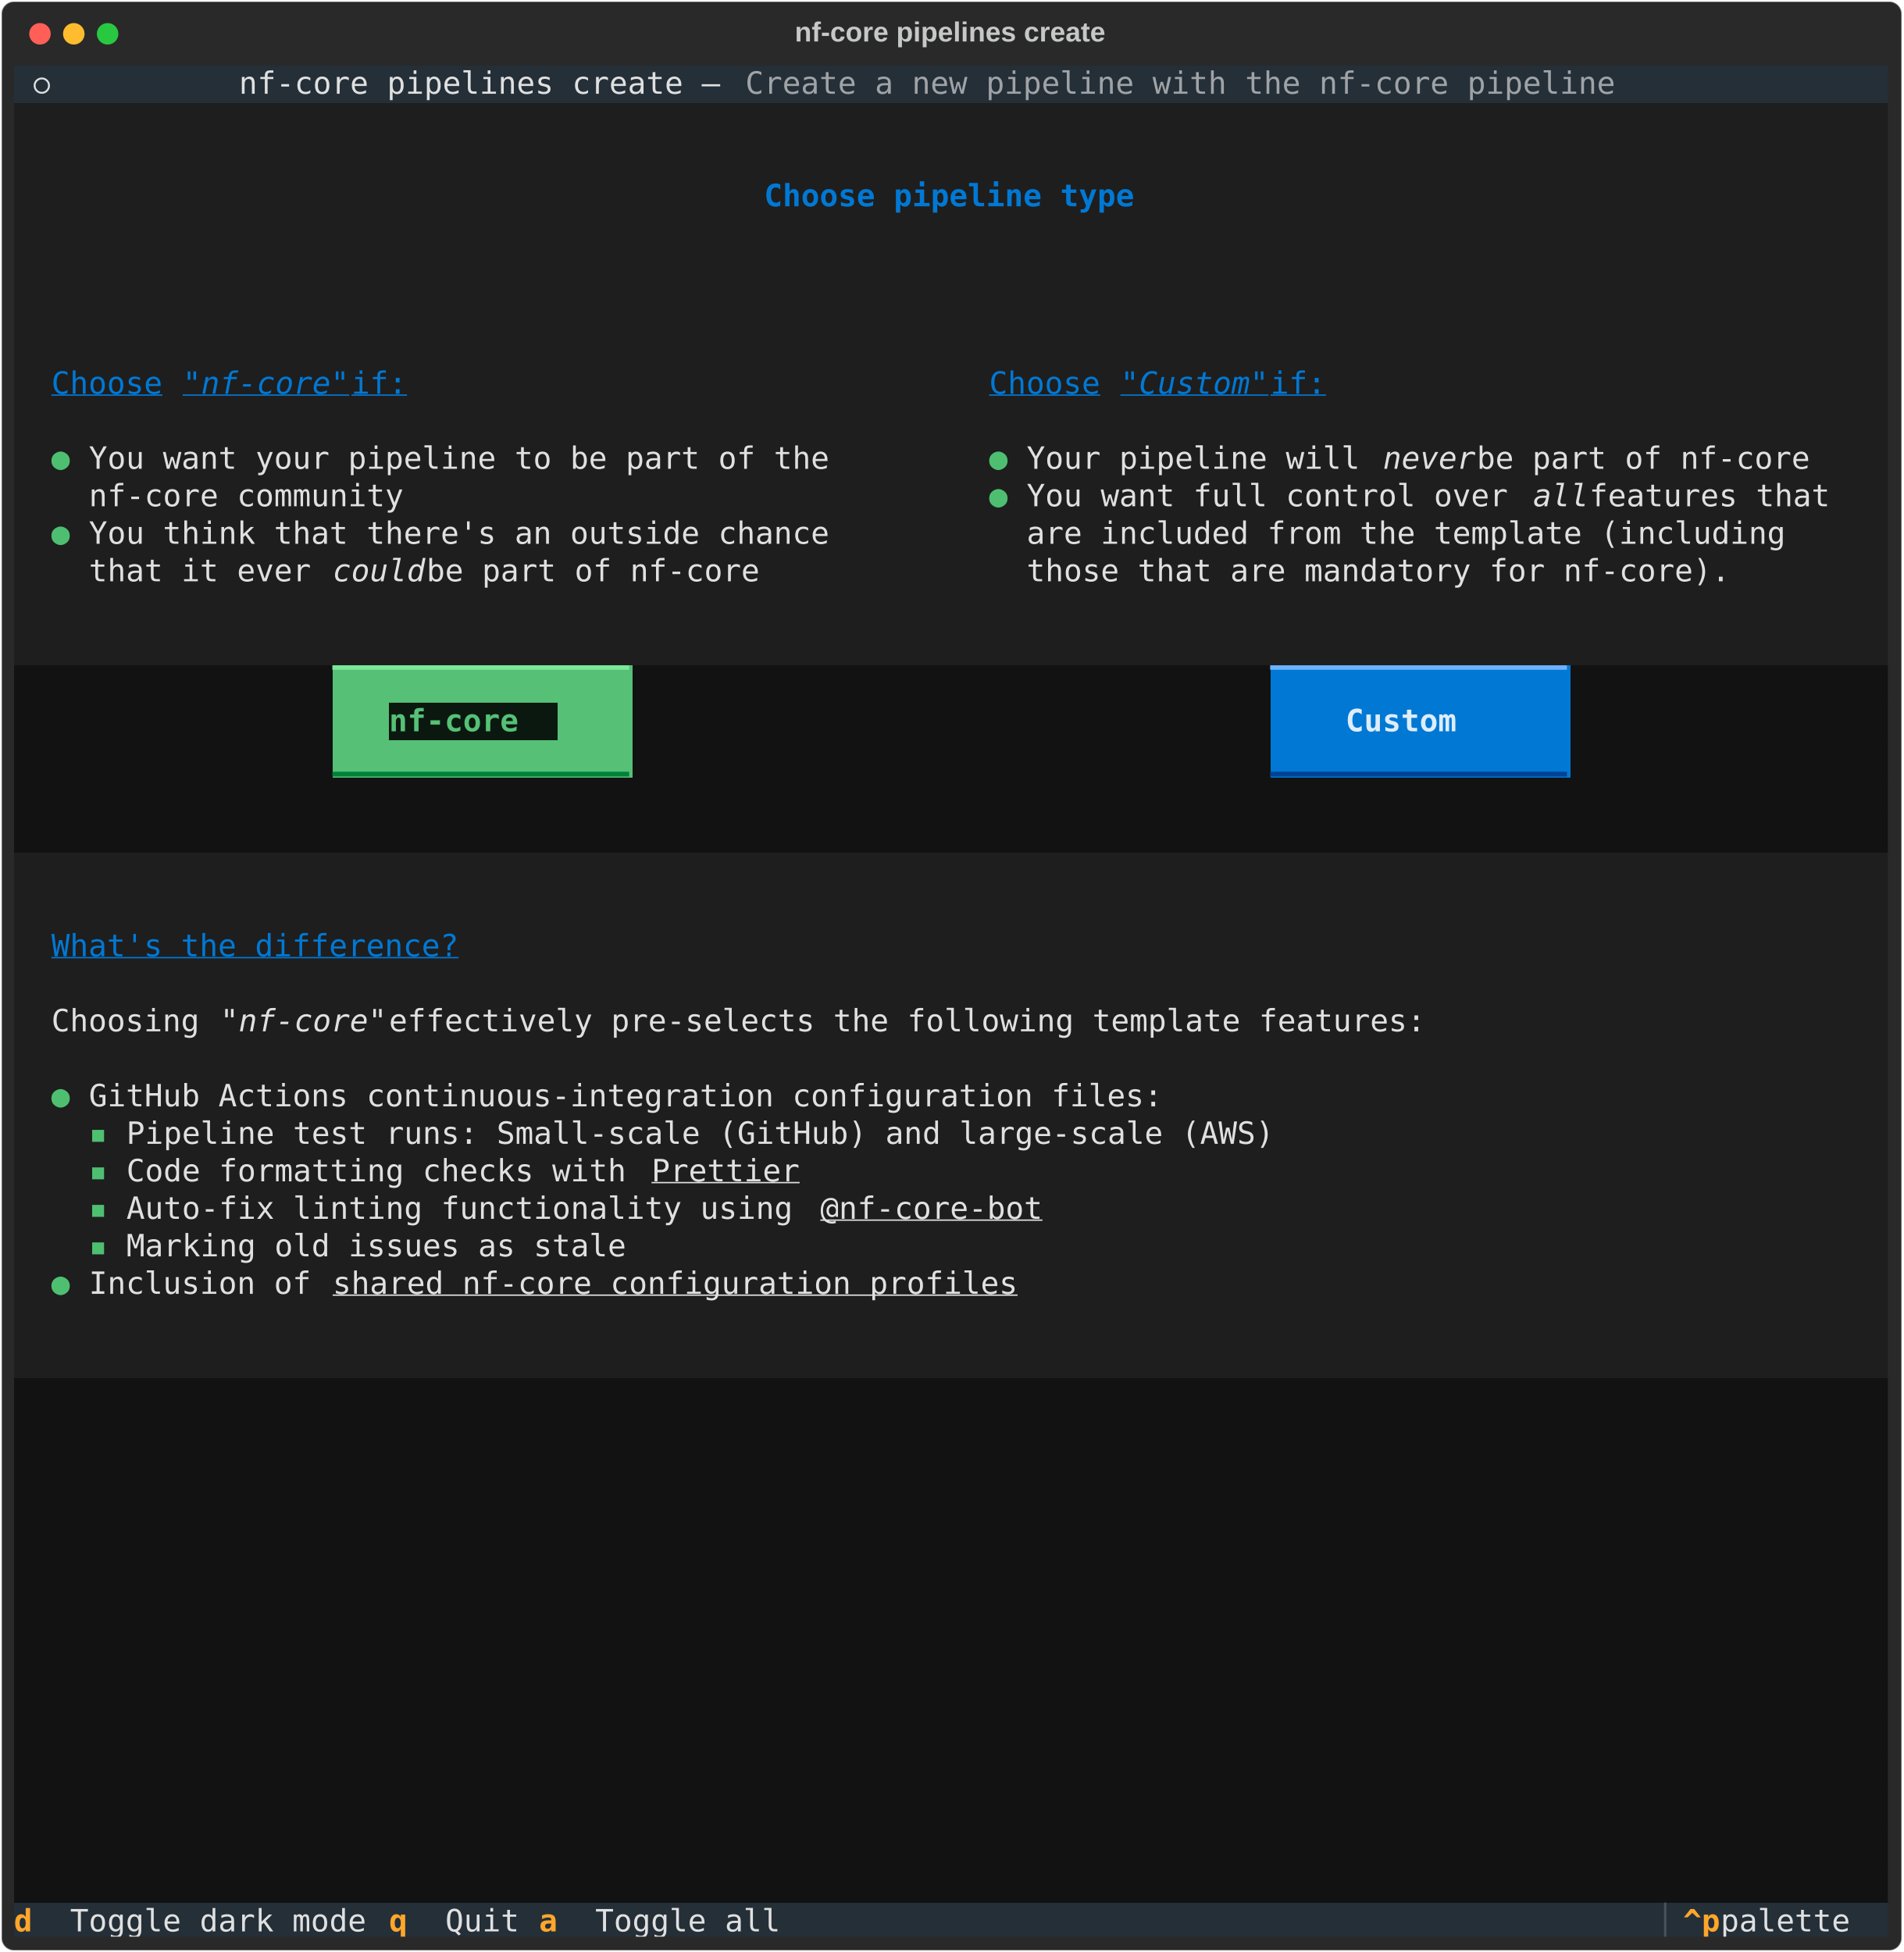
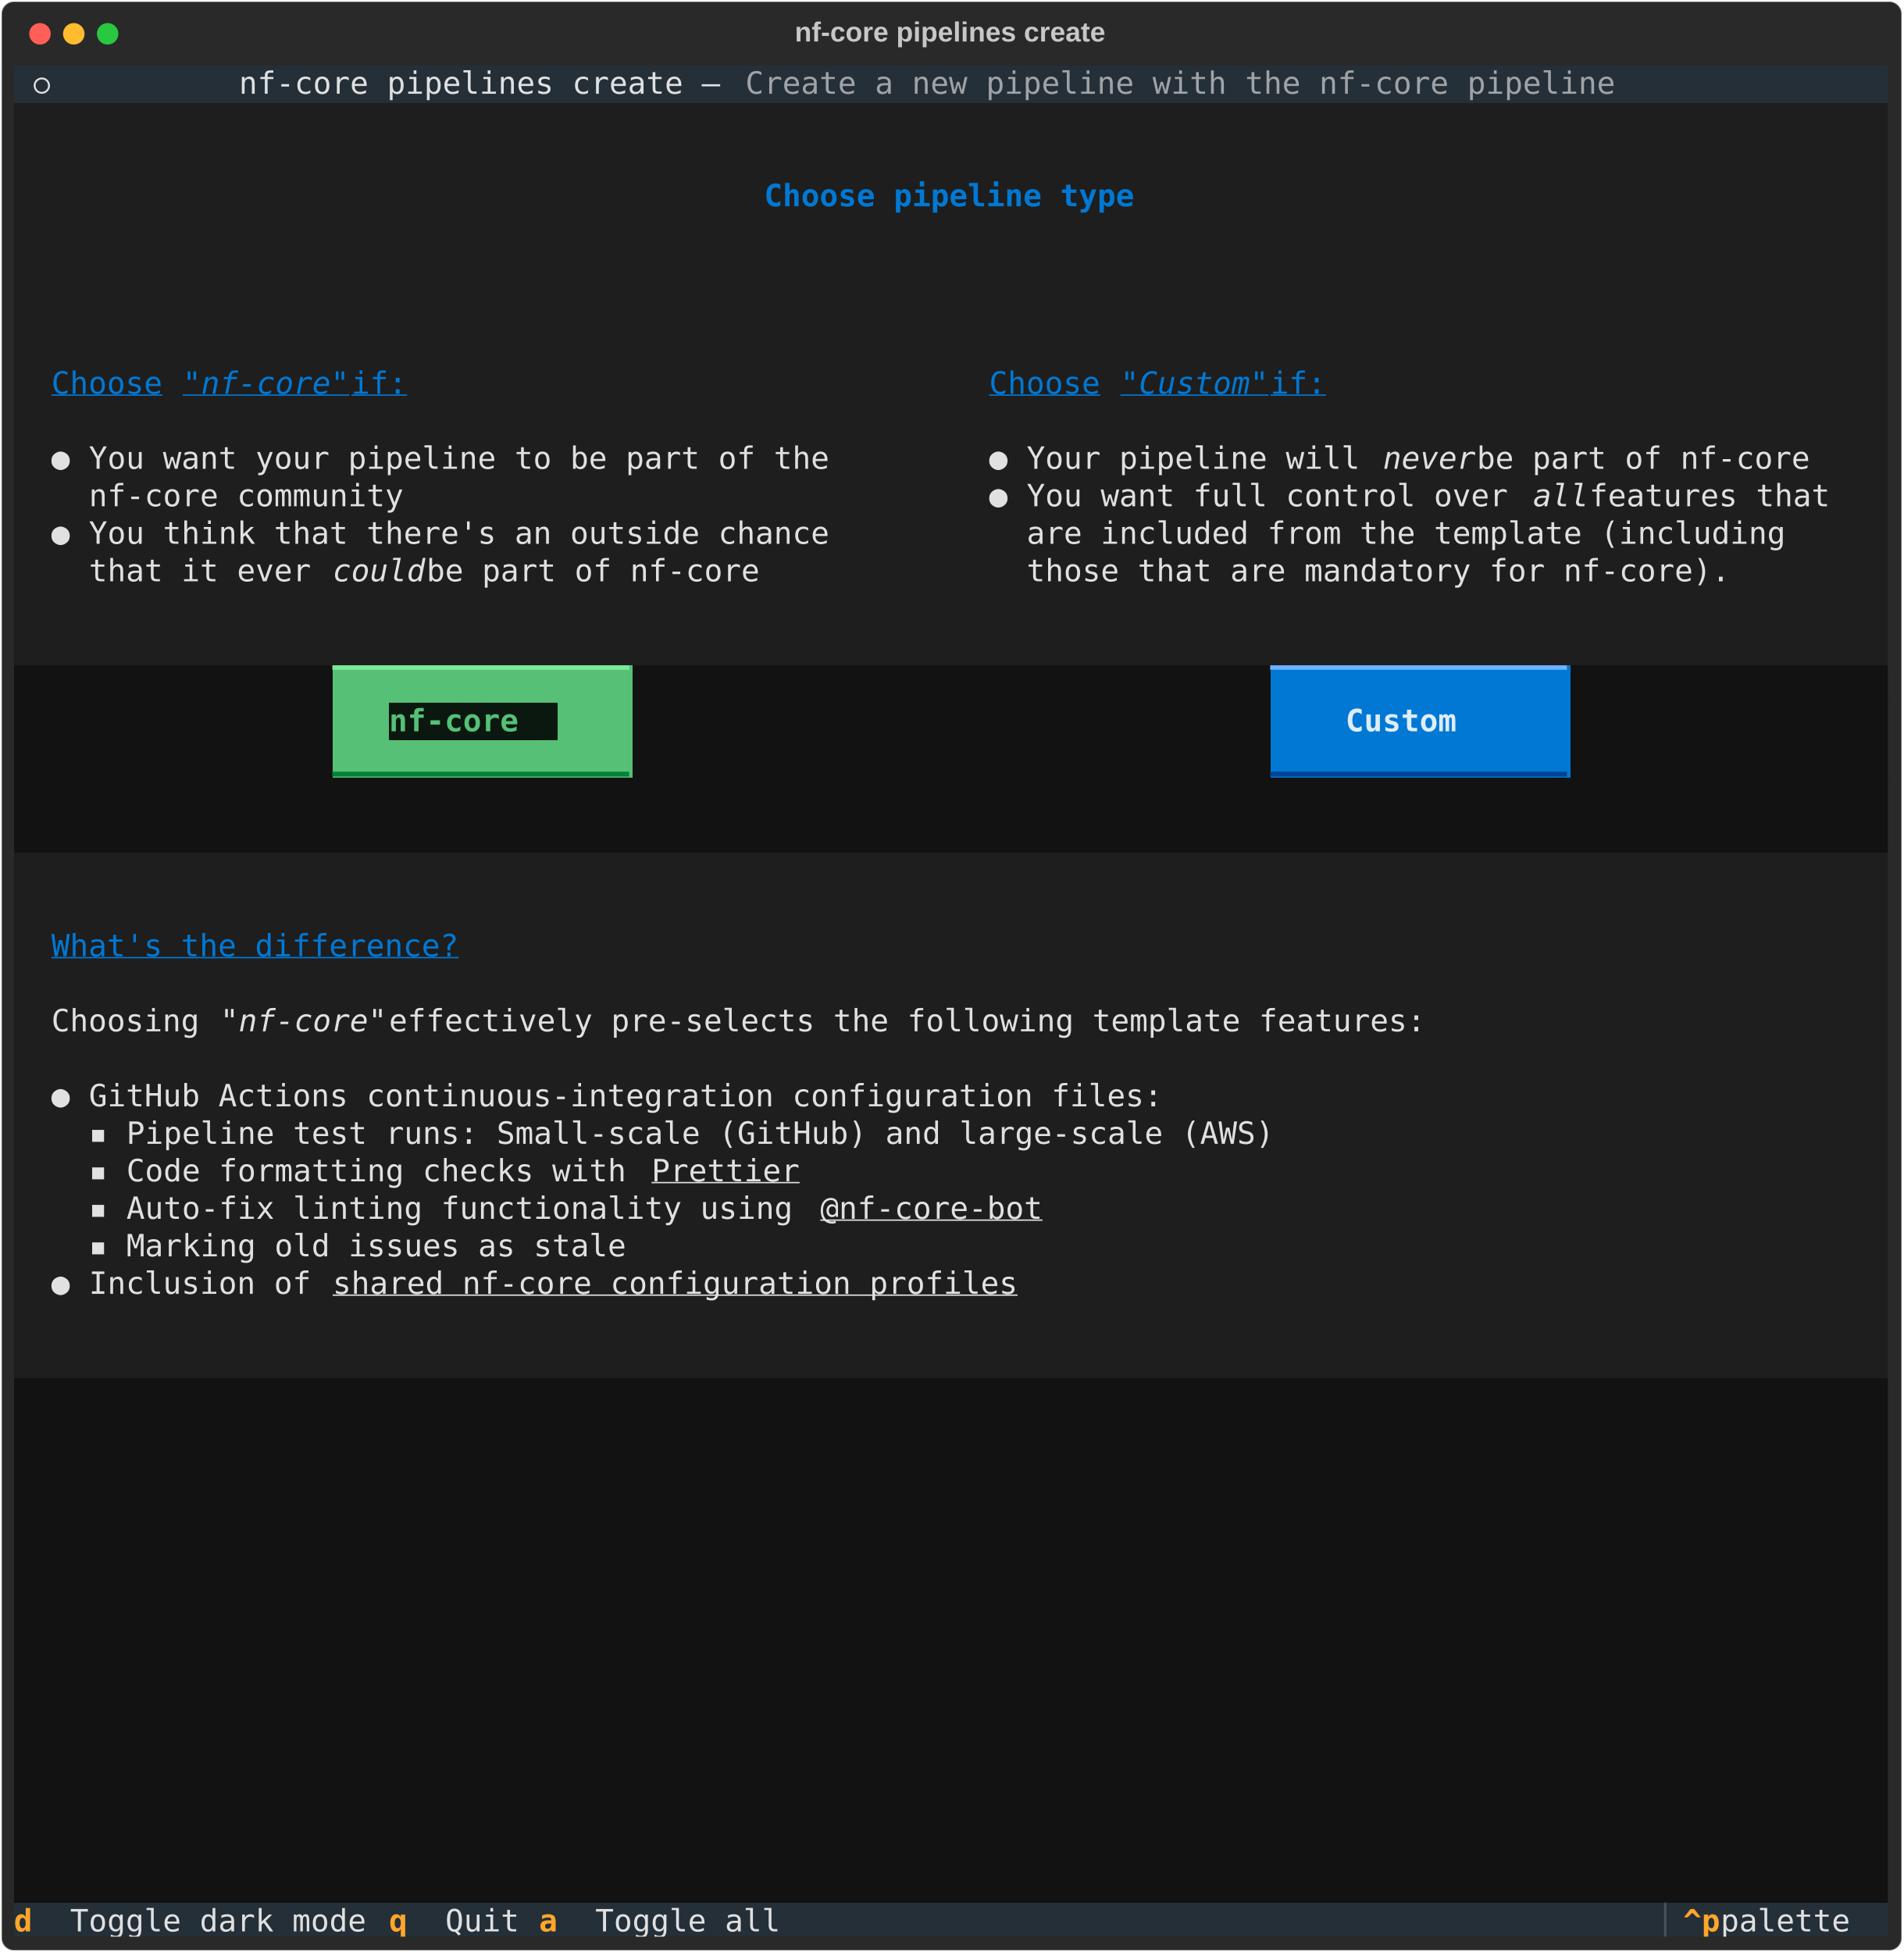
<svg xmlns="http://www.w3.org/2000/svg" class="rich-terminal" viewBox="0 0 1238 1270.0">
  <style>

    @font-face {
        font-family: "Fira Code";
        src: local("FiraCode-Regular"),
                url("https://cdnjs.cloudflare.com/ajax/libs/firacode/6.2.0/woff2/FiraCode-Regular.woff2") format("woff2"),
                url("https://cdnjs.cloudflare.com/ajax/libs/firacode/6.2.0/woff/FiraCode-Regular.woff") format("woff");
        font-style: normal;
        font-weight: 400;
    }
    @font-face {
        font-family: "Fira Code";
        src: local("FiraCode-Bold"),
                url("https://cdnjs.cloudflare.com/ajax/libs/firacode/6.2.0/woff2/FiraCode-Bold.woff2") format("woff2"),
                url("https://cdnjs.cloudflare.com/ajax/libs/firacode/6.2.0/woff/FiraCode-Bold.woff") format("woff");
        font-style: bold;
        font-weight: 700;
    }

    .terminal-matrix {
        font-family: Fira Code, monospace;
        font-size: 20px;
        line-height: 24.4px;
        font-variant-east-asian: full-width;
    }

    .terminal-title {
        font-size: 18px;
        font-weight: bold;
        font-family: arial;
    }

    .terminal-r1 { fill: #c5c8c6 }
.terminal-r2 { fill: #e0e0e0 }
.terminal-r3 { fill: #a0a3a6 }
.terminal-r4 { fill: #0178d4;font-weight: bold }
.terminal-r5 { fill: #0178d4;text-decoration: underline; }
.terminal-r6 { fill: #0178d4;font-style: italic;;text-decoration: underline; }
- .terminal-r7 { fill: #4ebf71;font-weight: bold }
+ .terminal-r7 { fill: #e1e1e1;font-weight: bold }
.terminal-r8 { fill: #e0e0e0;font-style: italic; }
.terminal-r9 { fill: #7ae998 }
.terminal-r10 { fill: #6db2ff }
.terminal-r11 { fill: #55c076;font-weight: bold }
.terminal-r12 { fill: #ddedf9;font-weight: bold }
.terminal-r13 { fill: #008139 }
.terminal-r14 { fill: #004295 }
.terminal-r15 { fill: #e1e1e1;text-decoration: underline; }
.terminal-r16 { fill: #ffa62b;font-weight: bold }
.terminal-r17 { fill: #495259 }
    </style>
  <defs>
    <clipPath id="terminal-clip-terminal">
      <rect x="0" y="0" width="1219.0" height="1219.0" />
    </clipPath>
    <clipPath id="terminal-line-0">
      <rect x="0" y="1.5" width="1220" height="24.65" />
    </clipPath>
    <clipPath id="terminal-line-1">
      <rect x="0" y="25.9" width="1220" height="24.65" />
    </clipPath>
    <clipPath id="terminal-line-2">
      <rect x="0" y="50.3" width="1220" height="24.65" />
    </clipPath>
    <clipPath id="terminal-line-3">
      <rect x="0" y="74.7" width="1220" height="24.65" />
    </clipPath>
    <clipPath id="terminal-line-4">
      <rect x="0" y="99.1" width="1220" height="24.65" />
    </clipPath>
    <clipPath id="terminal-line-5">
      <rect x="0" y="123.5" width="1220" height="24.65" />
    </clipPath>
    <clipPath id="terminal-line-6">
      <rect x="0" y="147.9" width="1220" height="24.65" />
    </clipPath>
    <clipPath id="terminal-line-7">
      <rect x="0" y="172.3" width="1220" height="24.65" />
    </clipPath>
    <clipPath id="terminal-line-8">
      <rect x="0" y="196.7" width="1220" height="24.65" />
    </clipPath>
    <clipPath id="terminal-line-9">
      <rect x="0" y="221.1" width="1220" height="24.65" />
    </clipPath>
    <clipPath id="terminal-line-10">
      <rect x="0" y="245.5" width="1220" height="24.65" />
    </clipPath>
    <clipPath id="terminal-line-11">
      <rect x="0" y="269.9" width="1220" height="24.65" />
    </clipPath>
    <clipPath id="terminal-line-12">
      <rect x="0" y="294.3" width="1220" height="24.65" />
    </clipPath>
    <clipPath id="terminal-line-13">
      <rect x="0" y="318.7" width="1220" height="24.65" />
    </clipPath>
    <clipPath id="terminal-line-14">
      <rect x="0" y="343.1" width="1220" height="24.65" />
    </clipPath>
    <clipPath id="terminal-line-15">
      <rect x="0" y="367.5" width="1220" height="24.65" />
    </clipPath>
    <clipPath id="terminal-line-16">
      <rect x="0" y="391.9" width="1220" height="24.65" />
    </clipPath>
    <clipPath id="terminal-line-17">
      <rect x="0" y="416.3" width="1220" height="24.65" />
    </clipPath>
    <clipPath id="terminal-line-18">
      <rect x="0" y="440.7" width="1220" height="24.65" />
    </clipPath>
    <clipPath id="terminal-line-19">
      <rect x="0" y="465.1" width="1220" height="24.65" />
    </clipPath>
    <clipPath id="terminal-line-20">
      <rect x="0" y="489.5" width="1220" height="24.65" />
    </clipPath>
    <clipPath id="terminal-line-21">
      <rect x="0" y="513.9" width="1220" height="24.65" />
    </clipPath>
    <clipPath id="terminal-line-22">
      <rect x="0" y="538.3" width="1220" height="24.65" />
    </clipPath>
    <clipPath id="terminal-line-23">
      <rect x="0" y="562.7" width="1220" height="24.65" />
    </clipPath>
    <clipPath id="terminal-line-24">
      <rect x="0" y="587.1" width="1220" height="24.65" />
    </clipPath>
    <clipPath id="terminal-line-25">
      <rect x="0" y="611.5" width="1220" height="24.65" />
    </clipPath>
    <clipPath id="terminal-line-26">
      <rect x="0" y="635.9" width="1220" height="24.65" />
    </clipPath>
    <clipPath id="terminal-line-27">
      <rect x="0" y="660.3" width="1220" height="24.65" />
    </clipPath>
    <clipPath id="terminal-line-28">
      <rect x="0" y="684.7" width="1220" height="24.65" />
    </clipPath>
    <clipPath id="terminal-line-29">
      <rect x="0" y="709.1" width="1220" height="24.65" />
    </clipPath>
    <clipPath id="terminal-line-30">
      <rect x="0" y="733.5" width="1220" height="24.65" />
    </clipPath>
    <clipPath id="terminal-line-31">
      <rect x="0" y="757.9" width="1220" height="24.65" />
    </clipPath>
    <clipPath id="terminal-line-32">
      <rect x="0" y="782.3" width="1220" height="24.65" />
    </clipPath>
    <clipPath id="terminal-line-33">
      <rect x="0" y="806.7" width="1220" height="24.65" />
    </clipPath>
    <clipPath id="terminal-line-34">
      <rect x="0" y="831.1" width="1220" height="24.65" />
    </clipPath>
    <clipPath id="terminal-line-35">
      <rect x="0" y="855.5" width="1220" height="24.65" />
    </clipPath>
    <clipPath id="terminal-line-36">
      <rect x="0" y="879.9" width="1220" height="24.65" />
    </clipPath>
    <clipPath id="terminal-line-37">
      <rect x="0" y="904.3" width="1220" height="24.65" />
    </clipPath>
    <clipPath id="terminal-line-38">
      <rect x="0" y="928.7" width="1220" height="24.65" />
    </clipPath>
    <clipPath id="terminal-line-39">
      <rect x="0" y="953.1" width="1220" height="24.65" />
    </clipPath>
    <clipPath id="terminal-line-40">
      <rect x="0" y="977.5" width="1220" height="24.65" />
    </clipPath>
    <clipPath id="terminal-line-41">
      <rect x="0" y="1001.9" width="1220" height="24.65" />
    </clipPath>
    <clipPath id="terminal-line-42">
      <rect x="0" y="1026.3" width="1220" height="24.65" />
    </clipPath>
    <clipPath id="terminal-line-43">
      <rect x="0" y="1050.7" width="1220" height="24.65" />
    </clipPath>
    <clipPath id="terminal-line-44">
      <rect x="0" y="1075.1" width="1220" height="24.65" />
    </clipPath>
    <clipPath id="terminal-line-45">
      <rect x="0" y="1099.5" width="1220" height="24.65" />
    </clipPath>
    <clipPath id="terminal-line-46">
      <rect x="0" y="1123.9" width="1220" height="24.65" />
    </clipPath>
    <clipPath id="terminal-line-47">
      <rect x="0" y="1148.3" width="1220" height="24.65" />
    </clipPath>
    <clipPath id="terminal-line-48">
      <rect x="0" y="1172.7" width="1220" height="24.65" />
    </clipPath>
  </defs>
  <rect fill="#292929" stroke="rgba(255,255,255,0.35)" stroke-width="1" x="1" y="1" width="1236" height="1268" rx="8" />
  <text class="terminal-title" fill="#c5c8c6" text-anchor="middle" x="618" y="27">nf-core pipelines create</text>
  <g transform="translate(26,22)">
    <circle cx="0" cy="0" r="7" fill="#ff5f57" />
    <circle cx="22" cy="0" r="7" fill="#febc2e" />
    <circle cx="44" cy="0" r="7" fill="#28c840" />
  </g>
  <g transform="translate(9, 41)" clip-path="url(#terminal-clip-terminal)">
    <rect fill="#242f38" x="0" y="1.5" width="12.2" height="24.65" shape-rendering="crispEdges" />
    <rect fill="#242f38" x="12.2" y="1.5" width="12.2" height="24.65" shape-rendering="crispEdges" />
    <rect fill="#242f38" x="24.4" y="1.5" width="61" height="24.65" shape-rendering="crispEdges" />
    <rect fill="#242f38" x="85.4" y="1.5" width="12.2" height="24.65" shape-rendering="crispEdges" />
    <rect fill="#242f38" x="97.6" y="1.5" width="48.8" height="24.65" shape-rendering="crispEdges" />
    <rect fill="#242f38" x="146.4" y="1.5" width="329.4" height="24.65" shape-rendering="crispEdges" />
    <rect fill="#242f38" x="475.8" y="1.5" width="573.4" height="24.65" shape-rendering="crispEdges" />
    <rect fill="#242f38" x="1049.2" y="1.5" width="48.8" height="24.65" shape-rendering="crispEdges" />
    <rect fill="#242f38" x="1098" y="1.5" width="12.2" height="24.65" shape-rendering="crispEdges" />
    <rect fill="#242f38" x="1110.2" y="1.5" width="0" height="24.65" shape-rendering="crispEdges" />
    <rect fill="#242f38" x="1110.2" y="1.5" width="109.8" height="24.65" shape-rendering="crispEdges" />
-     <rect fill="#1e1e1e" x="0" y="25.9" width="24.4" height="24.65" shape-rendering="crispEdges" />
-     <rect fill="#1e1e1e" x="24.4" y="25.9" width="1171.2" height="24.65" shape-rendering="crispEdges" />
-     <rect fill="#1e1e1e" x="1195.6" y="25.9" width="24.4" height="24.65" shape-rendering="crispEdges" />
-     <rect fill="#1e1e1e" x="0" y="50.3" width="24.4" height="24.65" shape-rendering="crispEdges" />
-     <rect fill="#1e1e1e" x="24.4" y="50.3" width="1171.2" height="24.65" shape-rendering="crispEdges" />
-     <rect fill="#1e1e1e" x="1195.6" y="50.3" width="24.4" height="24.65" shape-rendering="crispEdges" />
+     <rect fill="#1e1e1e" x="0" y="25.9" width="1220" height="24.65" shape-rendering="crispEdges" />
+     <rect fill="#1e1e1e" x="0" y="50.3" width="1220" height="24.65" shape-rendering="crispEdges" />
    <rect fill="#1e1e1e" x="0" y="74.7" width="24.4" height="24.65" shape-rendering="crispEdges" />
    <rect fill="#1e1e1e" x="24.4" y="74.7" width="463.6" height="24.65" shape-rendering="crispEdges" />
    <rect fill="#1e1e1e" x="488" y="74.7" width="244" height="24.65" shape-rendering="crispEdges" />
    <rect fill="#1e1e1e" x="732" y="74.7" width="463.6" height="24.65" shape-rendering="crispEdges" />
    <rect fill="#1e1e1e" x="1195.6" y="74.7" width="24.4" height="24.65" shape-rendering="crispEdges" />
-     <rect fill="#1e1e1e" x="0" y="99.1" width="24.4" height="24.65" shape-rendering="crispEdges" />
-     <rect fill="#1e1e1e" x="24.4" y="99.1" width="1171.2" height="24.65" shape-rendering="crispEdges" />
-     <rect fill="#1e1e1e" x="1195.6" y="99.1" width="24.4" height="24.65" shape-rendering="crispEdges" />
+     <rect fill="#1e1e1e" x="0" y="99.1" width="1220" height="24.65" shape-rendering="crispEdges" />
    <rect fill="#1e1e1e" x="0" y="123.5" width="1220" height="24.65" shape-rendering="crispEdges" />
-     <rect fill="#1e1e1e" x="0" y="147.9" width="24.4" height="24.65" shape-rendering="crispEdges" />
-     <rect fill="#1e1e1e" x="24.4" y="147.9" width="561.2" height="24.65" shape-rendering="crispEdges" />
-     <rect fill="#1e1e1e" x="585.6" y="147.9" width="48.8" height="24.65" shape-rendering="crispEdges" />
-     <rect fill="#1e1e1e" x="634.4" y="147.9" width="561.2" height="24.65" shape-rendering="crispEdges" />
-     <rect fill="#1e1e1e" x="1195.6" y="147.9" width="24.4" height="24.65" shape-rendering="crispEdges" />
-     <rect fill="#1e1e1e" x="0" y="172.3" width="24.4" height="24.65" shape-rendering="crispEdges" />
-     <rect fill="#1e1e1e" x="24.4" y="172.3" width="561.2" height="24.65" shape-rendering="crispEdges" />
-     <rect fill="#1e1e1e" x="585.6" y="172.3" width="48.8" height="24.65" shape-rendering="crispEdges" />
-     <rect fill="#1e1e1e" x="634.4" y="172.3" width="561.2" height="24.65" shape-rendering="crispEdges" />
-     <rect fill="#1e1e1e" x="1195.6" y="172.3" width="24.4" height="24.65" shape-rendering="crispEdges" />
+     <rect fill="#1e1e1e" x="0" y="147.9" width="1220" height="24.65" shape-rendering="crispEdges" />
+     <rect fill="#1e1e1e" x="0" y="172.3" width="1220" height="24.65" shape-rendering="crispEdges" />
    <rect fill="#1e1e1e" x="0" y="196.7" width="24.4" height="24.65" shape-rendering="crispEdges" />
    <rect fill="#1e1e1e" x="24.4" y="196.7" width="85.4" height="24.65" shape-rendering="crispEdges" />
    <rect fill="#1e1e1e" x="109.8" y="196.7" width="109.8" height="24.65" shape-rendering="crispEdges" />
    <rect fill="#1e1e1e" x="219.6" y="196.7" width="48.8" height="24.65" shape-rendering="crispEdges" />
    <rect fill="#1e1e1e" x="268.4" y="196.7" width="366" height="24.65" shape-rendering="crispEdges" />
    <rect fill="#1e1e1e" x="634.4" y="196.7" width="85.4" height="24.65" shape-rendering="crispEdges" />
    <rect fill="#1e1e1e" x="719.8" y="196.7" width="97.6" height="24.65" shape-rendering="crispEdges" />
    <rect fill="#1e1e1e" x="817.4" y="196.7" width="48.8" height="24.65" shape-rendering="crispEdges" />
    <rect fill="#1e1e1e" x="866.2" y="196.7" width="353.8" height="24.65" shape-rendering="crispEdges" />
-     <rect fill="#1e1e1e" x="0" y="221.1" width="24.4" height="24.65" shape-rendering="crispEdges" />
-     <rect fill="#1e1e1e" x="24.4" y="221.1" width="561.2" height="24.65" shape-rendering="crispEdges" />
-     <rect fill="#1e1e1e" x="585.6" y="221.1" width="48.8" height="24.65" shape-rendering="crispEdges" />
-     <rect fill="#1e1e1e" x="634.4" y="221.1" width="561.2" height="24.65" shape-rendering="crispEdges" />
-     <rect fill="#1e1e1e" x="1195.6" y="221.1" width="24.4" height="24.65" shape-rendering="crispEdges" />
+     <rect fill="#1e1e1e" x="0" y="221.1" width="1220" height="24.65" shape-rendering="crispEdges" />
    <rect fill="#1e1e1e" x="0" y="245.5" width="24.4" height="24.65" shape-rendering="crispEdges" />
    <rect fill="#1e1e1e" x="24.4" y="245.5" width="24.4" height="24.65" shape-rendering="crispEdges" />
    <rect fill="#1e1e1e" x="48.8" y="245.5" width="488" height="24.65" shape-rendering="crispEdges" />
    <rect fill="#1e1e1e" x="536.8" y="245.5" width="97.6" height="24.65" shape-rendering="crispEdges" />
    <rect fill="#1e1e1e" x="634.4" y="245.5" width="24.4" height="24.65" shape-rendering="crispEdges" />
    <rect fill="#1e1e1e" x="658.8" y="245.5" width="231.8" height="24.65" shape-rendering="crispEdges" />
    <rect fill="#1e1e1e" x="890.6" y="245.5" width="61" height="24.65" shape-rendering="crispEdges" />
    <rect fill="#1e1e1e" x="951.6" y="245.5" width="231.8" height="24.65" shape-rendering="crispEdges" />
    <rect fill="#1e1e1e" x="1183.4" y="245.5" width="36.6" height="24.65" shape-rendering="crispEdges" />
    <rect fill="#1e1e1e" x="0" y="269.9" width="24.4" height="24.65" shape-rendering="crispEdges" />
    <rect fill="#1e1e1e" x="24.4" y="269.9" width="24.4" height="24.65" shape-rendering="crispEdges" />
    <rect fill="#1e1e1e" x="48.8" y="269.9" width="207.4" height="24.65" shape-rendering="crispEdges" />
    <rect fill="#1e1e1e" x="256.2" y="269.9" width="378.2" height="24.65" shape-rendering="crispEdges" />
    <rect fill="#1e1e1e" x="634.4" y="269.9" width="24.4" height="24.65" shape-rendering="crispEdges" />
    <rect fill="#1e1e1e" x="658.8" y="269.9" width="329.4" height="24.65" shape-rendering="crispEdges" />
    <rect fill="#1e1e1e" x="988.2" y="269.9" width="36.6" height="24.65" shape-rendering="crispEdges" />
    <rect fill="#1e1e1e" x="1024.8" y="269.9" width="170.8" height="24.65" shape-rendering="crispEdges" />
    <rect fill="#1e1e1e" x="1195.6" y="269.9" width="24.4" height="24.65" shape-rendering="crispEdges" />
    <rect fill="#1e1e1e" x="0" y="294.3" width="24.4" height="24.65" shape-rendering="crispEdges" />
    <rect fill="#1e1e1e" x="24.4" y="294.3" width="24.4" height="24.65" shape-rendering="crispEdges" />
    <rect fill="#1e1e1e" x="48.8" y="294.3" width="488" height="24.65" shape-rendering="crispEdges" />
    <rect fill="#1e1e1e" x="536.8" y="294.3" width="97.6" height="24.65" shape-rendering="crispEdges" />
    <rect fill="#1e1e1e" x="634.4" y="294.3" width="24.4" height="24.65" shape-rendering="crispEdges" />
    <rect fill="#1e1e1e" x="658.8" y="294.3" width="500.2" height="24.65" shape-rendering="crispEdges" />
    <rect fill="#1e1e1e" x="1159" y="294.3" width="61" height="24.65" shape-rendering="crispEdges" />
    <rect fill="#1e1e1e" x="0" y="318.7" width="24.4" height="24.65" shape-rendering="crispEdges" />
    <rect fill="#1e1e1e" x="24.4" y="318.7" width="24.4" height="24.65" shape-rendering="crispEdges" />
    <rect fill="#1e1e1e" x="48.8" y="318.7" width="158.6" height="24.65" shape-rendering="crispEdges" />
    <rect fill="#1e1e1e" x="207.4" y="318.7" width="61" height="24.65" shape-rendering="crispEdges" />
    <rect fill="#1e1e1e" x="268.4" y="318.7" width="231.8" height="24.65" shape-rendering="crispEdges" />
    <rect fill="#1e1e1e" x="500.2" y="318.7" width="134.2" height="24.65" shape-rendering="crispEdges" />
    <rect fill="#1e1e1e" x="634.4" y="318.7" width="24.4" height="24.65" shape-rendering="crispEdges" />
    <rect fill="#1e1e1e" x="658.8" y="318.7" width="463.6" height="24.65" shape-rendering="crispEdges" />
    <rect fill="#1e1e1e" x="1122.4" y="318.7" width="97.6" height="24.65" shape-rendering="crispEdges" />
-     <rect fill="#1e1e1e" x="0" y="343.1" width="24.4" height="24.65" shape-rendering="crispEdges" />
-     <rect fill="#1e1e1e" x="24.4" y="343.1" width="561.2" height="24.65" shape-rendering="crispEdges" />
-     <rect fill="#1e1e1e" x="585.6" y="343.1" width="48.8" height="24.65" shape-rendering="crispEdges" />
-     <rect fill="#1e1e1e" x="634.4" y="343.1" width="561.2" height="24.65" shape-rendering="crispEdges" />
-     <rect fill="#1e1e1e" x="1195.6" y="343.1" width="24.4" height="24.65" shape-rendering="crispEdges" />
+     <rect fill="#1e1e1e" x="0" y="343.1" width="1220" height="24.65" shape-rendering="crispEdges" />
    <rect fill="#1e1e1e" x="0" y="367.5" width="1220" height="24.65" shape-rendering="crispEdges" />
    <rect fill="#121212" x="0" y="391.9" width="207.4" height="24.65" shape-rendering="crispEdges" />
    <rect fill="#55c076" x="207.4" y="391.9" width="195.2" height="24.65" shape-rendering="crispEdges" />
    <rect fill="#121212" x="402.6" y="391.9" width="414.8" height="24.65" shape-rendering="crispEdges" />
    <rect fill="#0178d4" x="817.4" y="391.9" width="195.2" height="24.65" shape-rendering="crispEdges" />
    <rect fill="#121212" x="1012.6" y="391.9" width="207.4" height="24.65" shape-rendering="crispEdges" />
    <rect fill="#121212" x="0" y="416.3" width="207.4" height="24.65" shape-rendering="crispEdges" />
    <rect fill="#55c076" x="207.4" y="416.3" width="36.6" height="24.65" shape-rendering="crispEdges" />
    <rect fill="#0b180f" x="244" y="416.3" width="109.8" height="24.65" shape-rendering="crispEdges" />
    <rect fill="#55c076" x="353.8" y="416.3" width="48.8" height="24.65" shape-rendering="crispEdges" />
    <rect fill="#121212" x="402.6" y="416.3" width="414.8" height="24.65" shape-rendering="crispEdges" />
    <rect fill="#0178d4" x="817.4" y="416.3" width="48.8" height="24.65" shape-rendering="crispEdges" />
    <rect fill="#0178d4" x="866.2" y="416.3" width="97.6" height="24.65" shape-rendering="crispEdges" />
    <rect fill="#0178d4" x="963.8" y="416.3" width="48.8" height="24.65" shape-rendering="crispEdges" />
    <rect fill="#121212" x="1012.6" y="416.3" width="207.4" height="24.65" shape-rendering="crispEdges" />
    <rect fill="#121212" x="0" y="440.7" width="207.4" height="24.65" shape-rendering="crispEdges" />
    <rect fill="#55c076" x="207.4" y="440.7" width="195.2" height="24.65" shape-rendering="crispEdges" />
    <rect fill="#121212" x="402.6" y="440.7" width="414.8" height="24.65" shape-rendering="crispEdges" />
    <rect fill="#0178d4" x="817.4" y="440.7" width="195.2" height="24.65" shape-rendering="crispEdges" />
    <rect fill="#121212" x="1012.6" y="440.7" width="207.4" height="24.65" shape-rendering="crispEdges" />
    <rect fill="#121212" x="0" y="465.1" width="1220" height="24.65" shape-rendering="crispEdges" />
    <rect fill="#121212" x="0" y="489.5" width="1220" height="24.65" shape-rendering="crispEdges" />
-     <rect fill="#1e1e1e" x="0" y="513.9" width="24.4" height="24.65" shape-rendering="crispEdges" />
-     <rect fill="#1e1e1e" x="24.4" y="513.9" width="1171.2" height="24.65" shape-rendering="crispEdges" />
-     <rect fill="#1e1e1e" x="1195.6" y="513.9" width="24.4" height="24.65" shape-rendering="crispEdges" />
-     <rect fill="#1e1e1e" x="0" y="538.3" width="24.4" height="24.65" shape-rendering="crispEdges" />
-     <rect fill="#1e1e1e" x="24.4" y="538.3" width="1171.2" height="24.65" shape-rendering="crispEdges" />
-     <rect fill="#1e1e1e" x="1195.6" y="538.3" width="24.4" height="24.65" shape-rendering="crispEdges" />
+     <rect fill="#1e1e1e" x="0" y="513.9" width="1220" height="24.65" shape-rendering="crispEdges" />
+     <rect fill="#1e1e1e" x="0" y="538.3" width="1220" height="24.65" shape-rendering="crispEdges" />
    <rect fill="#1e1e1e" x="0" y="562.7" width="24.4" height="24.65" shape-rendering="crispEdges" />
    <rect fill="#1e1e1e" x="24.4" y="562.7" width="268.4" height="24.65" shape-rendering="crispEdges" />
    <rect fill="#1e1e1e" x="292.8" y="562.7" width="927.2" height="24.65" shape-rendering="crispEdges" />
-     <rect fill="#1e1e1e" x="0" y="587.1" width="24.4" height="24.65" shape-rendering="crispEdges" />
-     <rect fill="#1e1e1e" x="24.4" y="587.1" width="1171.2" height="24.65" shape-rendering="crispEdges" />
-     <rect fill="#1e1e1e" x="1195.6" y="587.1" width="24.4" height="24.65" shape-rendering="crispEdges" />
+     <rect fill="#1e1e1e" x="0" y="587.1" width="1220" height="24.65" shape-rendering="crispEdges" />
    <rect fill="#1e1e1e" x="0" y="611.5" width="24.4" height="24.65" shape-rendering="crispEdges" />
    <rect fill="#1e1e1e" x="24.4" y="611.5" width="109.8" height="24.65" shape-rendering="crispEdges" />
    <rect fill="#1e1e1e" x="134.2" y="611.5" width="109.8" height="24.65" shape-rendering="crispEdges" />
    <rect fill="#1e1e1e" x="244" y="611.5" width="695.4" height="24.65" shape-rendering="crispEdges" />
    <rect fill="#1e1e1e" x="939.4" y="611.5" width="280.6" height="24.65" shape-rendering="crispEdges" />
-     <rect fill="#1e1e1e" x="0" y="635.9" width="24.4" height="24.65" shape-rendering="crispEdges" />
-     <rect fill="#1e1e1e" x="24.4" y="635.9" width="1171.2" height="24.65" shape-rendering="crispEdges" />
-     <rect fill="#1e1e1e" x="1195.6" y="635.9" width="24.4" height="24.65" shape-rendering="crispEdges" />
+     <rect fill="#1e1e1e" x="0" y="635.9" width="1220" height="24.65" shape-rendering="crispEdges" />
    <rect fill="#1e1e1e" x="0" y="660.3" width="24.4" height="24.65" shape-rendering="crispEdges" />
    <rect fill="#1e1e1e" x="24.4" y="660.3" width="24.4" height="24.65" shape-rendering="crispEdges" />
    <rect fill="#1e1e1e" x="48.8" y="660.3" width="707.6" height="24.65" shape-rendering="crispEdges" />
    <rect fill="#1e1e1e" x="756.4" y="660.3" width="463.6" height="24.65" shape-rendering="crispEdges" />
    <rect fill="#1e1e1e" x="0" y="684.7" width="24.4" height="24.65" shape-rendering="crispEdges" />
    <rect fill="#1e1e1e" x="24.4" y="684.7" width="24.4" height="24.65" shape-rendering="crispEdges" />
    <rect fill="#1e1e1e" x="48.8" y="684.7" width="24.4" height="24.65" shape-rendering="crispEdges" />
    <rect fill="#1e1e1e" x="73.2" y="684.7" width="756.4" height="24.65" shape-rendering="crispEdges" />
    <rect fill="#1e1e1e" x="829.6" y="684.7" width="390.4" height="24.65" shape-rendering="crispEdges" />
    <rect fill="#1e1e1e" x="0" y="709.1" width="24.4" height="24.65" shape-rendering="crispEdges" />
    <rect fill="#1e1e1e" x="24.4" y="709.1" width="24.4" height="24.65" shape-rendering="crispEdges" />
    <rect fill="#1e1e1e" x="48.8" y="709.1" width="24.4" height="24.65" shape-rendering="crispEdges" />
    <rect fill="#1e1e1e" x="73.2" y="709.1" width="341.6" height="24.65" shape-rendering="crispEdges" />
    <rect fill="#1e1e1e" x="414.8" y="709.1" width="97.6" height="24.65" shape-rendering="crispEdges" />
    <rect fill="#1e1e1e" x="512.4" y="709.1" width="707.6" height="24.65" shape-rendering="crispEdges" />
    <rect fill="#1e1e1e" x="0" y="733.5" width="24.4" height="24.65" shape-rendering="crispEdges" />
    <rect fill="#1e1e1e" x="24.4" y="733.5" width="24.4" height="24.65" shape-rendering="crispEdges" />
    <rect fill="#1e1e1e" x="48.8" y="733.5" width="24.4" height="24.65" shape-rendering="crispEdges" />
    <rect fill="#1e1e1e" x="73.2" y="733.5" width="451.4" height="24.65" shape-rendering="crispEdges" />
    <rect fill="#1e1e1e" x="524.6" y="733.5" width="146.4" height="24.65" shape-rendering="crispEdges" />
    <rect fill="#1e1e1e" x="671" y="733.5" width="549" height="24.65" shape-rendering="crispEdges" />
    <rect fill="#1e1e1e" x="0" y="757.9" width="24.4" height="24.65" shape-rendering="crispEdges" />
    <rect fill="#1e1e1e" x="24.4" y="757.9" width="24.4" height="24.65" shape-rendering="crispEdges" />
    <rect fill="#1e1e1e" x="48.8" y="757.9" width="24.4" height="24.65" shape-rendering="crispEdges" />
    <rect fill="#1e1e1e" x="73.2" y="757.9" width="329.4" height="24.65" shape-rendering="crispEdges" />
    <rect fill="#1e1e1e" x="402.6" y="757.9" width="817.4" height="24.65" shape-rendering="crispEdges" />
    <rect fill="#1e1e1e" x="0" y="782.3" width="24.4" height="24.65" shape-rendering="crispEdges" />
    <rect fill="#1e1e1e" x="24.4" y="782.3" width="24.4" height="24.65" shape-rendering="crispEdges" />
    <rect fill="#1e1e1e" x="48.8" y="782.3" width="158.6" height="24.65" shape-rendering="crispEdges" />
    <rect fill="#1e1e1e" x="207.4" y="782.3" width="451.4" height="24.65" shape-rendering="crispEdges" />
    <rect fill="#1e1e1e" x="658.8" y="782.3" width="561.2" height="24.65" shape-rendering="crispEdges" />
-     <rect fill="#1e1e1e" x="0" y="806.7" width="24.4" height="24.65" shape-rendering="crispEdges" />
-     <rect fill="#1e1e1e" x="24.4" y="806.7" width="1171.2" height="24.65" shape-rendering="crispEdges" />
-     <rect fill="#1e1e1e" x="1195.6" y="806.7" width="24.4" height="24.65" shape-rendering="crispEdges" />
+     <rect fill="#1e1e1e" x="0" y="806.7" width="1220" height="24.65" shape-rendering="crispEdges" />
    <rect fill="#1e1e1e" x="0" y="831.1" width="1220" height="24.65" shape-rendering="crispEdges" />
    <rect fill="#121212" x="0" y="855.5" width="1220" height="24.65" shape-rendering="crispEdges" />
    <rect fill="#121212" x="0" y="879.9" width="1220" height="24.65" shape-rendering="crispEdges" />
    <rect fill="#121212" x="0" y="904.3" width="1220" height="24.65" shape-rendering="crispEdges" />
    <rect fill="#121212" x="0" y="928.7" width="1220" height="24.65" shape-rendering="crispEdges" />
    <rect fill="#121212" x="0" y="953.1" width="1220" height="24.65" shape-rendering="crispEdges" />
    <rect fill="#121212" x="0" y="977.5" width="1220" height="24.65" shape-rendering="crispEdges" />
    <rect fill="#121212" x="0" y="1001.9" width="1220" height="24.65" shape-rendering="crispEdges" />
    <rect fill="#121212" x="0" y="1026.3" width="1220" height="24.65" shape-rendering="crispEdges" />
    <rect fill="#121212" x="0" y="1050.7" width="1220" height="24.65" shape-rendering="crispEdges" />
    <rect fill="#121212" x="0" y="1075.1" width="1220" height="24.65" shape-rendering="crispEdges" />
    <rect fill="#121212" x="0" y="1099.5" width="1220" height="24.65" shape-rendering="crispEdges" />
    <rect fill="#121212" x="0" y="1123.9" width="1220" height="24.65" shape-rendering="crispEdges" />
    <rect fill="#121212" x="0" y="1148.3" width="1220" height="24.65" shape-rendering="crispEdges" />
    <rect fill="#121212" x="0" y="1172.7" width="1220" height="24.65" shape-rendering="crispEdges" />
    <rect fill="#242f38" x="0" y="1197.1" width="36.6" height="24.65" shape-rendering="crispEdges" />
    <rect fill="#242f38" x="36.6" y="1197.1" width="207.4" height="24.65" shape-rendering="crispEdges" />
    <rect fill="#242f38" x="244" y="1197.1" width="36.6" height="24.65" shape-rendering="crispEdges" />
    <rect fill="#242f38" x="280.6" y="1197.1" width="61" height="24.65" shape-rendering="crispEdges" />
    <rect fill="#242f38" x="341.6" y="1197.1" width="36.6" height="24.65" shape-rendering="crispEdges" />
    <rect fill="#242f38" x="378.2" y="1197.1" width="134.2" height="24.65" shape-rendering="crispEdges" />
    <rect fill="#242f38" x="512.4" y="1197.1" width="561.2" height="24.65" shape-rendering="crispEdges" />
    <rect fill="#242f38" x="1073.6" y="1197.1" width="12.2" height="24.65" shape-rendering="crispEdges" />
    <rect fill="#242f38" x="1085.8" y="1197.1" width="24.4" height="24.65" shape-rendering="crispEdges" />
    <rect fill="#242f38" x="1110.2" y="1197.1" width="97.6" height="24.65" shape-rendering="crispEdges" />
    <rect fill="#242f38" x="1207.8" y="1197.1" width="12.2" height="24.65" shape-rendering="crispEdges" />
    <g class="terminal-matrix">
      <text class="terminal-r2" x="12.2" y="20" textLength="12.2" clip-path="url(#terminal-line-0)">⭘</text>
      <text class="terminal-r2" x="146.4" y="20" textLength="329.4" clip-path="url(#terminal-line-0)">nf-core pipelines create — </text>
      <text class="terminal-r3" x="475.8" y="20" textLength="573.4" clip-path="url(#terminal-line-0)">Create a new pipeline with the nf-core pipeline</text>
      <text class="terminal-r1" x="1220" y="20" textLength="12.2" clip-path="url(#terminal-line-0)">
</text>
      <text class="terminal-r1" x="1220" y="44.4" textLength="12.2" clip-path="url(#terminal-line-1)">
</text>
      <text class="terminal-r1" x="1220" y="68.8" textLength="12.2" clip-path="url(#terminal-line-2)">
</text>
      <text class="terminal-r4" x="488" y="93.2" textLength="244" clip-path="url(#terminal-line-3)">Choose pipeline type</text>
      <text class="terminal-r1" x="1220" y="93.2" textLength="12.2" clip-path="url(#terminal-line-3)">
</text>
      <text class="terminal-r1" x="1220" y="117.6" textLength="12.2" clip-path="url(#terminal-line-4)">
</text>
      <text class="terminal-r1" x="1220" y="142" textLength="12.2" clip-path="url(#terminal-line-5)">
</text>
      <text class="terminal-r1" x="1220" y="166.4" textLength="12.2" clip-path="url(#terminal-line-6)">
</text>
      <text class="terminal-r1" x="1220" y="190.8" textLength="12.2" clip-path="url(#terminal-line-7)">
</text>
      <text class="terminal-r5" x="24.4" y="215.2" textLength="85.4" clip-path="url(#terminal-line-8)">Choose </text>
      <text class="terminal-r6" x="109.8" y="215.2" textLength="109.8" clip-path="url(#terminal-line-8)">"nf-core"</text>
      <text class="terminal-r5" x="219.6" y="215.2" textLength="48.8" clip-path="url(#terminal-line-8)"> if:</text>
      <text class="terminal-r5" x="634.4" y="215.2" textLength="85.4" clip-path="url(#terminal-line-8)">Choose </text>
      <text class="terminal-r6" x="719.8" y="215.2" textLength="97.6" clip-path="url(#terminal-line-8)">"Custom"</text>
      <text class="terminal-r5" x="817.4" y="215.2" textLength="48.8" clip-path="url(#terminal-line-8)"> if:</text>
      <text class="terminal-r1" x="1220" y="215.2" textLength="12.2" clip-path="url(#terminal-line-8)">
</text>
      <text class="terminal-r1" x="1220" y="239.6" textLength="12.2" clip-path="url(#terminal-line-9)">
</text>
      <text class="terminal-r7" x="24.4" y="264" textLength="24.4" clip-path="url(#terminal-line-10)">● </text>
      <text class="terminal-r2" x="48.8" y="264" textLength="488" clip-path="url(#terminal-line-10)">You want your pipeline to be part of the</text>
      <text class="terminal-r7" x="634.4" y="264" textLength="24.4" clip-path="url(#terminal-line-10)">● </text>
      <text class="terminal-r2" x="658.8" y="264" textLength="231.8" clip-path="url(#terminal-line-10)">Your pipeline will </text>
      <text class="terminal-r8" x="890.6" y="264" textLength="61" clip-path="url(#terminal-line-10)">never</text>
      <text class="terminal-r2" x="951.6" y="264" textLength="231.8" clip-path="url(#terminal-line-10)"> be part of nf-core</text>
      <text class="terminal-r1" x="1220" y="264" textLength="12.2" clip-path="url(#terminal-line-10)">
</text>
      <text class="terminal-r2" x="48.8" y="288.4" textLength="207.4" clip-path="url(#terminal-line-11)">nf-core community</text>
      <text class="terminal-r7" x="634.4" y="288.4" textLength="24.4" clip-path="url(#terminal-line-11)">● </text>
      <text class="terminal-r2" x="658.8" y="288.4" textLength="329.4" clip-path="url(#terminal-line-11)">You want full control over </text>
      <text class="terminal-r8" x="988.2" y="288.4" textLength="36.6" clip-path="url(#terminal-line-11)">all</text>
      <text class="terminal-r2" x="1024.8" y="288.4" textLength="170.8" clip-path="url(#terminal-line-11)"> features that</text>
      <text class="terminal-r1" x="1220" y="288.4" textLength="12.2" clip-path="url(#terminal-line-11)">
</text>
      <text class="terminal-r7" x="24.4" y="312.8" textLength="24.4" clip-path="url(#terminal-line-12)">● </text>
      <text class="terminal-r2" x="48.8" y="312.8" textLength="488" clip-path="url(#terminal-line-12)">You think that there's an outside chance</text>
      <text class="terminal-r2" x="658.8" y="312.8" textLength="500.2" clip-path="url(#terminal-line-12)">are included from the template (including</text>
      <text class="terminal-r1" x="1220" y="312.8" textLength="12.2" clip-path="url(#terminal-line-12)">
</text>
      <text class="terminal-r2" x="48.8" y="337.2" textLength="158.6" clip-path="url(#terminal-line-13)">that it ever </text>
      <text class="terminal-r8" x="207.4" y="337.2" textLength="61" clip-path="url(#terminal-line-13)">could</text>
      <text class="terminal-r2" x="268.4" y="337.2" textLength="231.8" clip-path="url(#terminal-line-13)"> be part of nf-core</text>
      <text class="terminal-r2" x="658.8" y="337.2" textLength="463.6" clip-path="url(#terminal-line-13)">those that are mandatory for nf-core).</text>
      <text class="terminal-r1" x="1220" y="337.2" textLength="12.2" clip-path="url(#terminal-line-13)">
</text>
      <text class="terminal-r1" x="1220" y="361.6" textLength="12.2" clip-path="url(#terminal-line-14)">
</text>
      <text class="terminal-r1" x="1220" y="386" textLength="12.2" clip-path="url(#terminal-line-15)">
</text>
      <text class="terminal-r9" x="207.4" y="410.4" textLength="195.2" clip-path="url(#terminal-line-16)">▔▔▔▔▔▔▔▔▔▔▔▔▔▔▔▔</text>
      <text class="terminal-r10" x="817.4" y="410.4" textLength="195.2" clip-path="url(#terminal-line-16)">▔▔▔▔▔▔▔▔▔▔▔▔▔▔▔▔</text>
      <text class="terminal-r1" x="1220" y="410.4" textLength="12.2" clip-path="url(#terminal-line-16)">
</text>
      <text class="terminal-r11" x="244" y="434.8" textLength="109.8" clip-path="url(#terminal-line-17)"> nf-core </text>
      <text class="terminal-r12" x="866.2" y="434.8" textLength="97.6" clip-path="url(#terminal-line-17)"> Custom </text>
      <text class="terminal-r1" x="1220" y="434.8" textLength="12.2" clip-path="url(#terminal-line-17)">
</text>
      <text class="terminal-r13" x="207.4" y="459.2" textLength="195.2" clip-path="url(#terminal-line-18)">▁▁▁▁▁▁▁▁▁▁▁▁▁▁▁▁</text>
      <text class="terminal-r14" x="817.4" y="459.2" textLength="195.2" clip-path="url(#terminal-line-18)">▁▁▁▁▁▁▁▁▁▁▁▁▁▁▁▁</text>
      <text class="terminal-r1" x="1220" y="459.2" textLength="12.2" clip-path="url(#terminal-line-18)">
</text>
      <text class="terminal-r1" x="1220" y="483.6" textLength="12.2" clip-path="url(#terminal-line-19)">
</text>
      <text class="terminal-r1" x="1220" y="508" textLength="12.2" clip-path="url(#terminal-line-20)">
</text>
      <text class="terminal-r1" x="1220" y="532.4" textLength="12.2" clip-path="url(#terminal-line-21)">
</text>
      <text class="terminal-r1" x="1220" y="556.8" textLength="12.2" clip-path="url(#terminal-line-22)">
</text>
      <text class="terminal-r5" x="24.4" y="581.2" textLength="268.4" clip-path="url(#terminal-line-23)">What's the difference?</text>
      <text class="terminal-r1" x="1220" y="581.2" textLength="12.2" clip-path="url(#terminal-line-23)">
</text>
      <text class="terminal-r1" x="1220" y="605.6" textLength="12.2" clip-path="url(#terminal-line-24)">
</text>
      <text class="terminal-r2" x="24.4" y="630" textLength="109.8" clip-path="url(#terminal-line-25)">Choosing </text>
      <text class="terminal-r8" x="134.2" y="630" textLength="109.8" clip-path="url(#terminal-line-25)">"nf-core"</text>
      <text class="terminal-r2" x="244" y="630" textLength="695.4" clip-path="url(#terminal-line-25)"> effectively pre-selects the following template features:</text>
      <text class="terminal-r1" x="1220" y="630" textLength="12.2" clip-path="url(#terminal-line-25)">
</text>
      <text class="terminal-r1" x="1220" y="654.4" textLength="12.2" clip-path="url(#terminal-line-26)">
</text>
      <text class="terminal-r7" x="24.4" y="678.8" textLength="24.4" clip-path="url(#terminal-line-27)">● </text>
      <text class="terminal-r2" x="48.8" y="678.8" textLength="707.6" clip-path="url(#terminal-line-27)">GitHub Actions continuous-integration configuration files:</text>
      <text class="terminal-r1" x="1220" y="678.8" textLength="12.2" clip-path="url(#terminal-line-27)">
</text>
      <text class="terminal-r7" x="48.8" y="703.2" textLength="24.4" clip-path="url(#terminal-line-28)">▪ </text>
      <text class="terminal-r2" x="73.2" y="703.2" textLength="756.4" clip-path="url(#terminal-line-28)">Pipeline test runs: Small-scale (GitHub) and large-scale (AWS)</text>
      <text class="terminal-r1" x="1220" y="703.2" textLength="12.2" clip-path="url(#terminal-line-28)">
</text>
      <text class="terminal-r7" x="48.8" y="727.6" textLength="24.4" clip-path="url(#terminal-line-29)">▪ </text>
      <text class="terminal-r2" x="73.2" y="727.6" textLength="341.6" clip-path="url(#terminal-line-29)">Code formatting checks with </text>
      <text class="terminal-r15" x="414.8" y="727.6" textLength="97.6" clip-path="url(#terminal-line-29)">Prettier</text>
      <text class="terminal-r1" x="1220" y="727.6" textLength="12.2" clip-path="url(#terminal-line-29)">
</text>
      <text class="terminal-r7" x="48.8" y="752" textLength="24.4" clip-path="url(#terminal-line-30)">▪ </text>
      <text class="terminal-r2" x="73.2" y="752" textLength="451.4" clip-path="url(#terminal-line-30)">Auto-fix linting functionality using </text>
      <text class="terminal-r15" x="524.6" y="752" textLength="146.4" clip-path="url(#terminal-line-30)">@nf-core-bot</text>
      <text class="terminal-r1" x="1220" y="752" textLength="12.2" clip-path="url(#terminal-line-30)">
</text>
      <text class="terminal-r7" x="48.8" y="776.4" textLength="24.4" clip-path="url(#terminal-line-31)">▪ </text>
      <text class="terminal-r2" x="73.2" y="776.4" textLength="329.4" clip-path="url(#terminal-line-31)">Marking old issues as stale</text>
      <text class="terminal-r1" x="1220" y="776.4" textLength="12.2" clip-path="url(#terminal-line-31)">
</text>
      <text class="terminal-r7" x="24.4" y="800.8" textLength="24.4" clip-path="url(#terminal-line-32)">● </text>
      <text class="terminal-r2" x="48.8" y="800.8" textLength="158.6" clip-path="url(#terminal-line-32)">Inclusion of </text>
      <text class="terminal-r15" x="207.4" y="800.8" textLength="451.4" clip-path="url(#terminal-line-32)">shared nf-core configuration profiles</text>
      <text class="terminal-r1" x="1220" y="800.8" textLength="12.2" clip-path="url(#terminal-line-32)">
</text>
      <text class="terminal-r1" x="1220" y="825.2" textLength="12.2" clip-path="url(#terminal-line-33)">
</text>
      <text class="terminal-r1" x="1220" y="849.6" textLength="12.2" clip-path="url(#terminal-line-34)">
</text>
      <text class="terminal-r1" x="1220" y="874" textLength="12.2" clip-path="url(#terminal-line-35)">
</text>
      <text class="terminal-r1" x="1220" y="898.4" textLength="12.2" clip-path="url(#terminal-line-36)">
</text>
      <text class="terminal-r1" x="1220" y="922.8" textLength="12.2" clip-path="url(#terminal-line-37)">
</text>
      <text class="terminal-r1" x="1220" y="947.2" textLength="12.2" clip-path="url(#terminal-line-38)">
</text>
      <text class="terminal-r1" x="1220" y="971.6" textLength="12.2" clip-path="url(#terminal-line-39)">
</text>
      <text class="terminal-r1" x="1220" y="996" textLength="12.2" clip-path="url(#terminal-line-40)">
</text>
      <text class="terminal-r1" x="1220" y="1020.4" textLength="12.2" clip-path="url(#terminal-line-41)">
</text>
      <text class="terminal-r1" x="1220" y="1044.8" textLength="12.2" clip-path="url(#terminal-line-42)">
</text>
      <text class="terminal-r1" x="1220" y="1069.2" textLength="12.2" clip-path="url(#terminal-line-43)">
</text>
      <text class="terminal-r1" x="1220" y="1093.6" textLength="12.2" clip-path="url(#terminal-line-44)">
</text>
      <text class="terminal-r1" x="1220" y="1118" textLength="12.2" clip-path="url(#terminal-line-45)">
</text>
      <text class="terminal-r1" x="1220" y="1142.4" textLength="12.2" clip-path="url(#terminal-line-46)">
</text>
      <text class="terminal-r1" x="1220" y="1166.8" textLength="12.2" clip-path="url(#terminal-line-47)">
</text>
      <text class="terminal-r1" x="1220" y="1191.2" textLength="12.2" clip-path="url(#terminal-line-48)">
</text>
      <text class="terminal-r16" x="0" y="1215.6" textLength="36.6" clip-path="url(#terminal-line-49)"> d </text>
      <text class="terminal-r2" x="36.6" y="1215.6" textLength="207.4" clip-path="url(#terminal-line-49)">Toggle dark mode </text>
      <text class="terminal-r16" x="244" y="1215.6" textLength="36.6" clip-path="url(#terminal-line-49)"> q </text>
      <text class="terminal-r2" x="280.6" y="1215.6" textLength="61" clip-path="url(#terminal-line-49)">Quit </text>
      <text class="terminal-r16" x="341.6" y="1215.6" textLength="36.6" clip-path="url(#terminal-line-49)"> a </text>
      <text class="terminal-r2" x="378.2" y="1215.6" textLength="134.2" clip-path="url(#terminal-line-49)">Toggle all </text>
      <text class="terminal-r17" x="1073.6" y="1215.6" textLength="12.2" clip-path="url(#terminal-line-49)">▏</text>
      <text class="terminal-r16" x="1085.8" y="1215.6" textLength="24.4" clip-path="url(#terminal-line-49)">^p</text>
      <text class="terminal-r2" x="1110.2" y="1215.6" textLength="97.6" clip-path="url(#terminal-line-49)"> palette</text>
    </g>
  </g>
</svg>
